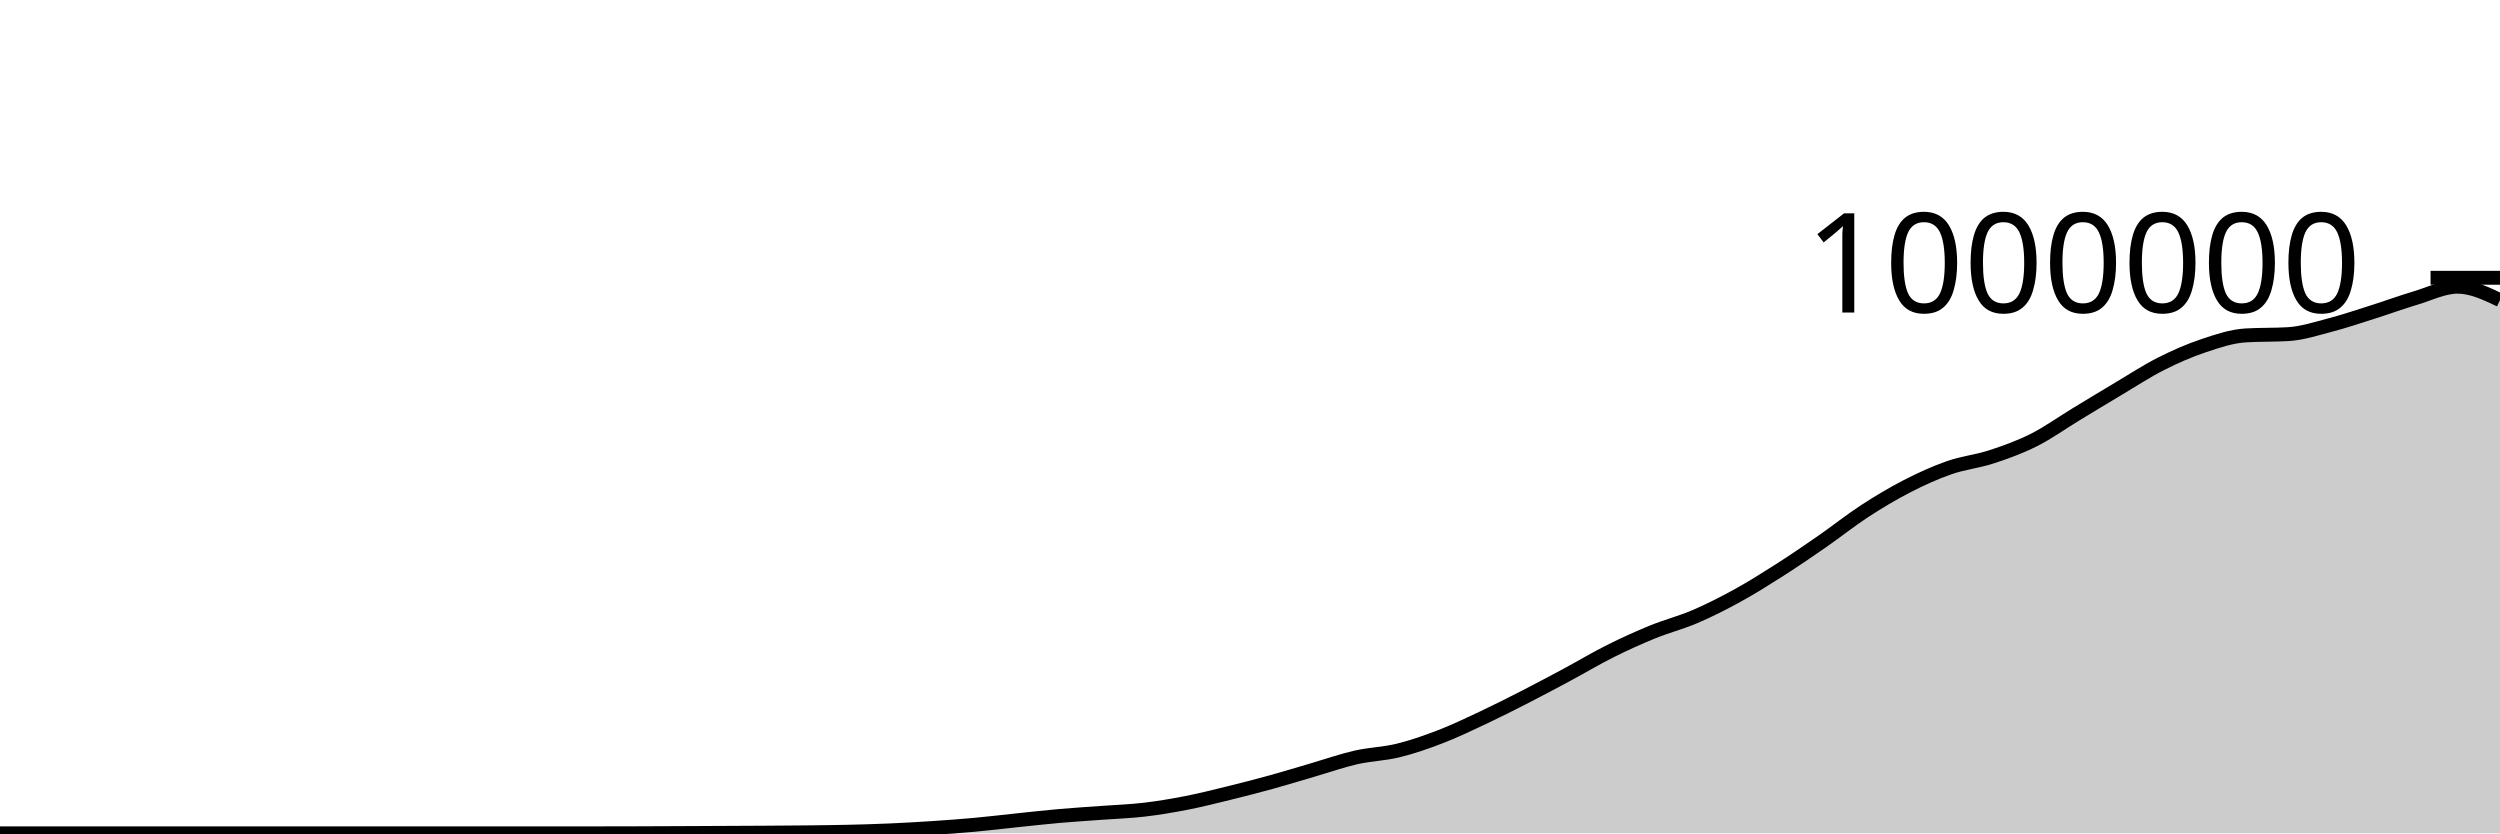
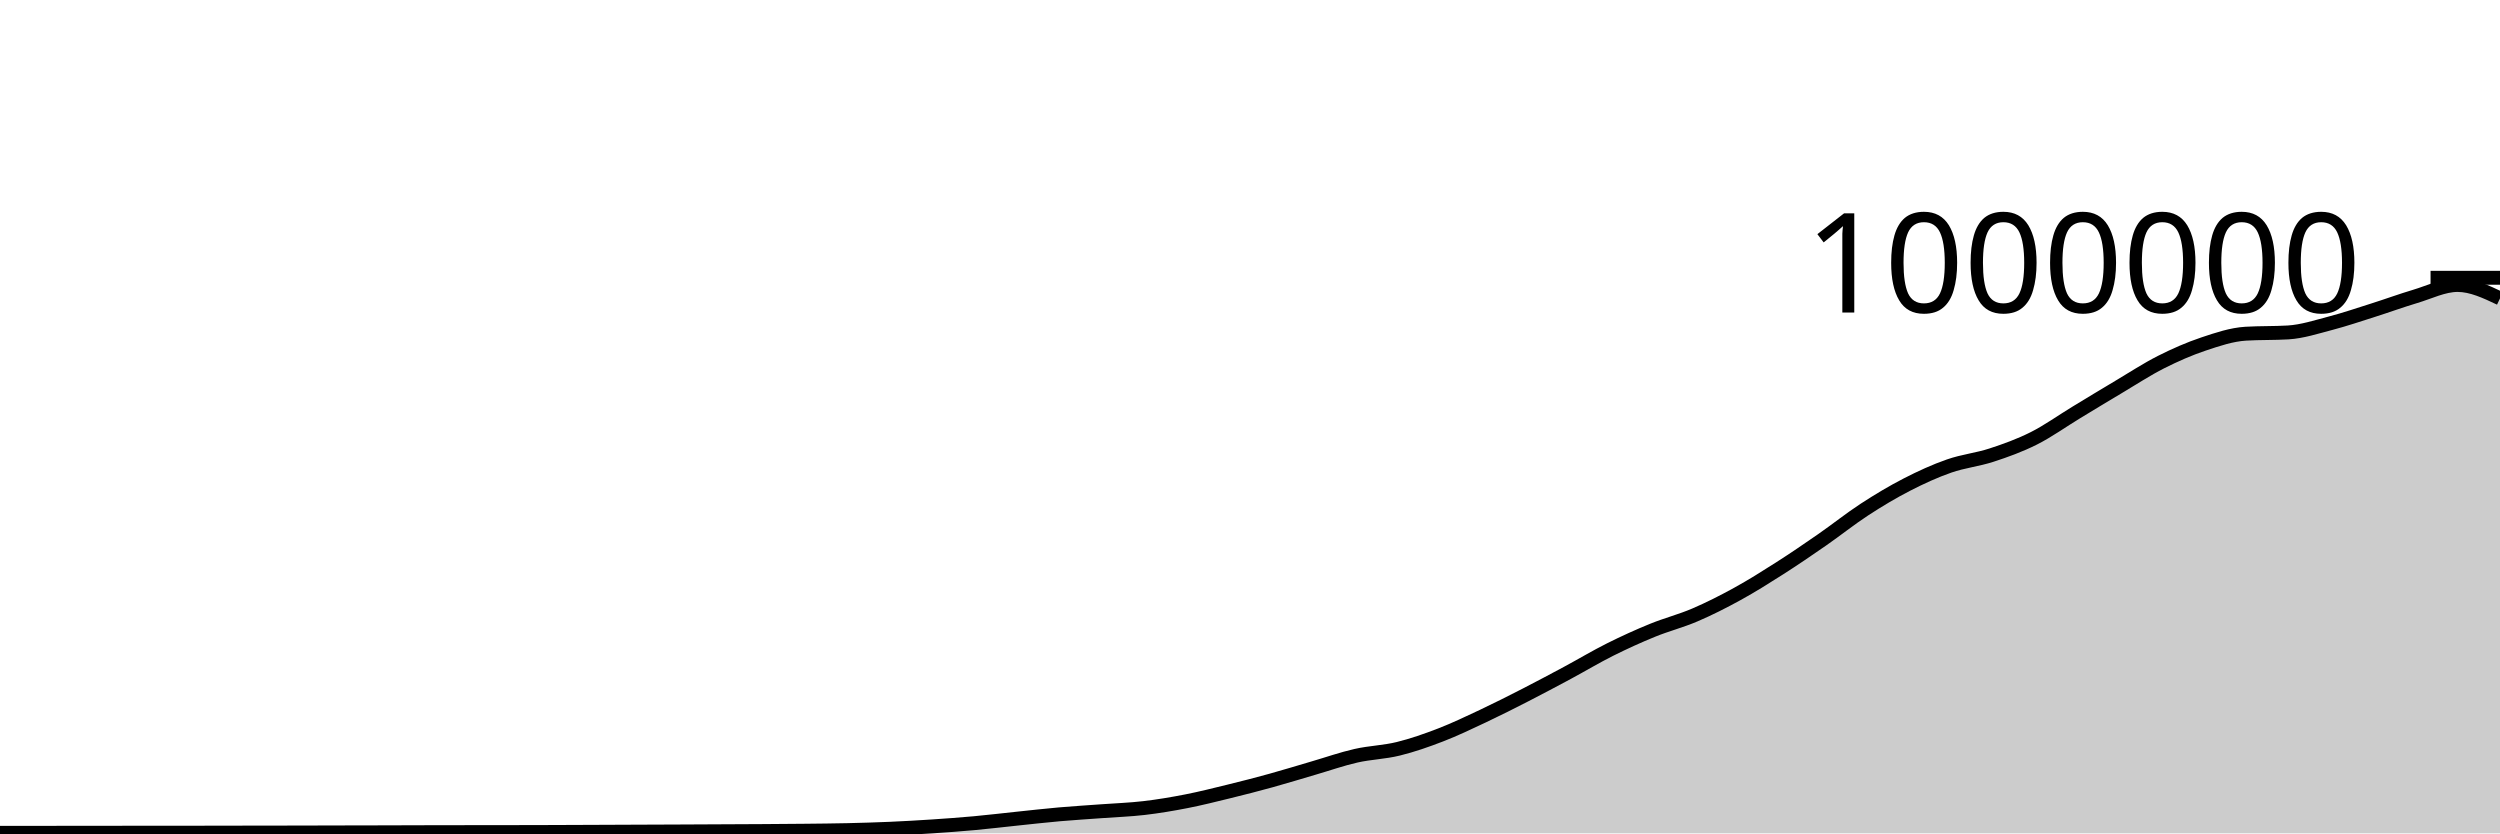
<svg xmlns="http://www.w3.org/2000/svg" viewBox="0 0 180 60">
  <g transform="translate(0,20)">
-     <path class="area" fill="rgba(0, 0, 0, 0.2)" d="M0,40C1.017,40,2.034,40,3.051,40C4.068,40,5.085,40,6.102,40C7.119,40,8.136,40,9.153,40C10.169,40,11.186,40,12.203,40C13.22,40,14.237,40,15.254,40C16.271,40,17.288,40,18.305,40C19.322,40,20.339,40,21.356,40C22.373,40,23.39,40,24.407,40C25.424,40,26.441,40,27.458,40C28.475,40,29.492,40,30.508,40C31.525,40,32.542,40,33.559,40C34.576,40,35.593,40,36.61,40C37.627,40,38.644,40,39.661,40C40.678,40,41.695,40,42.712,40C43.729,40,44.746,39.997,45.763,39.994C46.78,39.991,47.797,39.987,48.814,39.982C49.831,39.977,50.847,39.972,51.864,39.967C52.881,39.962,53.898,39.959,54.915,39.952C55.932,39.946,56.949,39.94,57.966,39.929C58.983,39.918,60,39.909,61.017,39.885C62.034,39.862,63.051,39.833,64.068,39.788C65.085,39.744,66.102,39.686,67.119,39.619C68.136,39.552,69.153,39.478,70.169,39.385C71.186,39.293,72.203,39.168,73.22,39.062C74.237,38.956,75.254,38.84,76.271,38.751C77.288,38.661,78.305,38.601,79.322,38.525C80.339,38.45,81.356,38.417,82.373,38.298C83.39,38.179,84.407,38.008,85.424,37.809C86.441,37.61,87.458,37.353,88.475,37.104C89.492,36.855,90.508,36.594,91.525,36.313C92.542,36.033,93.559,35.717,94.576,35.421C95.593,35.124,96.61,34.766,97.627,34.534C98.644,34.303,99.661,34.283,100.678,34.033C101.695,33.783,102.712,33.427,103.729,33.034C104.746,32.641,105.763,32.154,106.78,31.675C107.797,31.196,108.814,30.681,109.831,30.16C110.847,29.639,111.864,29.096,112.881,28.551C113.898,28.005,114.915,27.395,115.932,26.887C116.949,26.378,117.966,25.916,118.983,25.501C120,25.086,121.017,24.833,122.034,24.397C123.051,23.961,124.068,23.447,125.085,22.887C126.102,22.328,127.119,21.69,128.136,21.041C129.153,20.392,130.169,19.699,131.186,18.994C132.203,18.289,133.22,17.474,134.237,16.811C135.254,16.149,136.271,15.541,137.288,15.018C138.305,14.495,139.322,14.029,140.339,13.675C141.356,13.32,142.373,13.223,143.39,12.89C144.407,12.558,145.424,12.192,146.441,11.68C147.458,11.169,148.475,10.436,149.492,9.82C150.508,9.203,151.525,8.585,152.542,7.981C153.559,7.377,154.576,6.709,155.593,6.195C156.61,5.68,157.627,5.235,158.644,4.895C159.661,4.554,160.678,4.21,161.695,4.149C162.712,4.088,163.729,4.119,164.746,4.058C165.763,3.997,166.78,3.662,167.797,3.396C168.814,3.13,169.831,2.785,170.847,2.463C171.864,2.141,172.881,1.768,173.898,1.464C174.915,1.161,175.932,0.643,176.949,0.643C177.966,0.643,178.983,1.125,180,1.607L180,40C178.983,40,177.966,40,176.949,40C175.932,40,174.915,40,173.898,40C172.881,40,171.864,40,170.847,40C169.831,40,168.814,40,167.797,40C166.78,40,165.763,40,164.746,40C163.729,40,162.712,40,161.695,40C160.678,40,159.661,40,158.644,40C157.627,40,156.61,40,155.593,40C154.576,40,153.559,40,152.542,40C151.525,40,150.508,40,149.492,40C148.475,40,147.458,40,146.441,40C145.424,40,144.407,40,143.39,40C142.373,40,141.356,40,140.339,40C139.322,40,138.305,40,137.288,40C136.271,40,135.254,40,134.237,40C133.22,40,132.203,40,131.186,40C130.169,40,129.153,40,128.136,40C127.119,40,126.102,40,125.085,40C124.068,40,123.051,40,122.034,40C121.017,40,120,40,118.983,40C117.966,40,116.949,40,115.932,40C114.915,40,113.898,40,112.881,40C111.864,40,110.847,40,109.831,40C108.814,40,107.797,40,106.78,40C105.763,40,104.746,40,103.729,40C102.712,40,101.695,40,100.678,40C99.661,40,98.644,40,97.627,40C96.61,40,95.593,40,94.576,40C93.559,40,92.542,40,91.525,40C90.508,40,89.492,40,88.475,40C87.458,40,86.441,40,85.424,40C84.407,40,83.39,40,82.373,40C81.356,40,80.339,40,79.322,40C78.305,40,77.288,40,76.271,40C75.254,40,74.237,40,73.22,40C72.203,40,71.186,40,70.169,40C69.153,40,68.136,40,67.119,40C66.102,40,65.085,40,64.068,40C63.051,40,62.034,40,61.017,40C60,40,58.983,40,57.966,40C56.949,40,55.932,40,54.915,40C53.898,40,52.881,40,51.864,40C50.847,40,49.831,40,48.814,40C47.797,40,46.78,40,45.763,40C44.746,40,43.729,40,42.712,40C41.695,40,40.678,40,39.661,40C38.644,40,37.627,40,36.61,40C35.593,40,34.576,40,33.559,40C32.542,40,31.525,40,30.508,40C29.492,40,28.475,40,27.458,40C26.441,40,25.424,40,24.407,40C23.39,40,22.373,40,21.356,40C20.339,40,19.322,40,18.305,40C17.288,40,16.271,40,15.254,40C14.237,40,13.22,40,12.203,40C11.186,40,10.169,40,9.153,40C8.136,40,7.119,40,6.102,40C5.085,40,4.068,40,3.051,40C2.034,40,1.017,40,0,40Z" />
-     <path class="line" stroke="black" fill="none" d="M0,40C1.017,40,2.034,40,3.051,40C4.068,40,5.085,40,6.102,40C7.119,40,8.136,40,9.153,40C10.169,40,11.186,40,12.203,40C13.22,40,14.237,40,15.254,40C16.271,40,17.288,40,18.305,40C19.322,40,20.339,40,21.356,40C22.373,40,23.39,40,24.407,40C25.424,40,26.441,40,27.458,40C28.475,40,29.492,40,30.508,40C31.525,40,32.542,40,33.559,40C34.576,40,35.593,40,36.61,40C37.627,40,38.644,40,39.661,40C40.678,40,41.695,40,42.712,40C43.729,40,44.746,39.997,45.763,39.994C46.78,39.991,47.797,39.987,48.814,39.982C49.831,39.977,50.847,39.972,51.864,39.967C52.881,39.962,53.898,39.959,54.915,39.952C55.932,39.946,56.949,39.94,57.966,39.929C58.983,39.918,60,39.909,61.017,39.885C62.034,39.862,63.051,39.833,64.068,39.788C65.085,39.744,66.102,39.686,67.119,39.619C68.136,39.552,69.153,39.478,70.169,39.385C71.186,39.293,72.203,39.168,73.22,39.062C74.237,38.956,75.254,38.84,76.271,38.751C77.288,38.661,78.305,38.601,79.322,38.525C80.339,38.45,81.356,38.417,82.373,38.298C83.39,38.179,84.407,38.008,85.424,37.809C86.441,37.61,87.458,37.353,88.475,37.104C89.492,36.855,90.508,36.594,91.525,36.313C92.542,36.033,93.559,35.717,94.576,35.421C95.593,35.124,96.61,34.766,97.627,34.534C98.644,34.303,99.661,34.283,100.678,34.033C101.695,33.783,102.712,33.427,103.729,33.034C104.746,32.641,105.763,32.154,106.78,31.675C107.797,31.196,108.814,30.681,109.831,30.16C110.847,29.639,111.864,29.096,112.881,28.551C113.898,28.005,114.915,27.395,115.932,26.887C116.949,26.378,117.966,25.916,118.983,25.501C120,25.086,121.017,24.833,122.034,24.397C123.051,23.961,124.068,23.447,125.085,22.887C126.102,22.328,127.119,21.69,128.136,21.041C129.153,20.392,130.169,19.699,131.186,18.994C132.203,18.289,133.22,17.474,134.237,16.811C135.254,16.149,136.271,15.541,137.288,15.018C138.305,14.495,139.322,14.029,140.339,13.675C141.356,13.32,142.373,13.223,143.39,12.89C144.407,12.558,145.424,12.192,146.441,11.68C147.458,11.169,148.475,10.436,149.492,9.82C150.508,9.203,151.525,8.585,152.542,7.981C153.559,7.377,154.576,6.709,155.593,6.195C156.61,5.68,157.627,5.235,158.644,4.895C159.661,4.554,160.678,4.21,161.695,4.149C162.712,4.088,163.729,4.119,164.746,4.058C165.763,3.997,166.78,3.662,167.797,3.396C168.814,3.13,169.831,2.785,170.847,2.463C171.864,2.141,172.881,1.768,173.898,1.464C174.915,1.161,175.932,0.643,176.949,0.643C177.966,0.643,178.983,1.125,180,1.607" />
+     <path class="area" fill="rgba(0, 0, 0, 0.2)" d="M0,39.964C1.017,39.963,2.034,39.962,3.051,39.961C4.068,39.96,5.085,39.959,6.102,39.958C7.119,39.957,8.136,39.956,9.153,39.955C10.169,39.954,11.186,39.953,12.203,39.952C13.22,39.951,14.237,39.951,15.254,39.95C16.271,39.949,17.288,39.946,18.305,39.944C19.322,39.942,20.339,39.942,21.356,39.94C22.373,39.938,23.39,39.934,24.407,39.932C25.424,39.93,26.441,39.928,27.458,39.926C28.475,39.923,29.492,39.92,30.508,39.917C31.525,39.915,32.542,39.913,33.559,39.912C34.576,39.91,35.593,39.911,36.61,39.909C37.627,39.907,38.644,39.905,39.661,39.902C40.678,39.899,41.695,39.894,42.712,39.89C43.729,39.886,44.746,39.882,45.763,39.877C46.78,39.873,47.797,39.87,48.814,39.865C49.831,39.861,50.847,39.855,51.864,39.85C52.881,39.845,53.898,39.842,54.915,39.835C55.932,39.829,56.949,39.823,57.966,39.811C58.983,39.8,60,39.791,61.017,39.768C62.034,39.744,63.051,39.715,64.068,39.671C65.085,39.626,66.102,39.568,67.119,39.501C68.136,39.434,69.153,39.36,70.169,39.267C71.186,39.175,72.203,39.049,73.22,38.944C74.237,38.838,75.254,38.722,76.271,38.632C77.288,38.543,78.305,38.482,79.322,38.407C80.339,38.331,81.356,38.299,82.373,38.179C83.39,38.06,84.407,37.889,85.424,37.69C86.441,37.491,87.458,37.234,88.475,36.985C89.492,36.736,90.508,36.475,91.525,36.194C92.542,35.913,93.559,35.598,94.576,35.301C95.593,35.005,96.61,34.646,97.627,34.415C98.644,34.183,99.661,34.163,100.678,33.913C101.695,33.663,102.712,33.307,103.729,32.914C104.746,32.521,105.763,32.034,106.78,31.555C107.797,31.076,108.814,30.56,109.831,30.04C110.847,29.519,111.864,28.976,112.881,28.431C113.898,27.885,114.915,27.274,115.932,26.766C116.949,26.258,117.966,25.795,118.983,25.381C120,24.966,121.017,24.712,122.034,24.276C123.051,23.84,124.068,23.326,125.085,22.766C126.102,22.207,127.119,21.569,128.136,20.92C129.153,20.271,130.169,19.578,131.186,18.873C132.203,18.168,133.22,17.353,134.237,16.69C135.254,16.027,136.271,15.419,137.288,14.896C138.305,14.373,139.322,13.907,140.339,13.553C141.356,13.198,142.373,13.101,143.39,12.768C144.407,12.436,145.424,12.07,146.441,11.558C147.458,11.046,148.475,10.314,149.492,9.697C150.508,9.081,151.525,8.462,152.542,7.858C153.559,7.254,154.576,6.586,155.593,6.072C156.61,5.558,157.627,5.113,158.644,4.772C159.661,4.431,160.678,4.087,161.695,4.026C162.712,3.965,163.729,3.996,164.746,3.935C165.763,3.873,166.78,3.538,167.797,3.273C168.814,3.007,169.831,2.661,170.847,2.339C171.864,2.017,172.881,1.644,173.898,1.34C174.915,1.037,175.932,0.519,176.949,0.519C177.966,0.519,178.983,1.001,180,1.483L180,40C178.983,40,177.966,40,176.949,40C175.932,40,174.915,40,173.898,40C172.881,40,171.864,40,170.847,40C169.831,40,168.814,40,167.797,40C166.78,40,165.763,40,164.746,40C163.729,40,162.712,40,161.695,40C160.678,40,159.661,40,158.644,40C157.627,40,156.61,40,155.593,40C154.576,40,153.559,40,152.542,40C151.525,40,150.508,40,149.492,40C148.475,40,147.458,40,146.441,40C145.424,40,144.407,40,143.39,40C142.373,40,141.356,40,140.339,40C139.322,40,138.305,40,137.288,40C136.271,40,135.254,40,134.237,40C133.22,40,132.203,40,131.186,40C130.169,40,129.153,40,128.136,40C127.119,40,126.102,40,125.085,40C124.068,40,123.051,40,122.034,40C121.017,40,120,40,118.983,40C117.966,40,116.949,40,115.932,40C114.915,40,113.898,40,112.881,40C111.864,40,110.847,40,109.831,40C108.814,40,107.797,40,106.78,40C105.763,40,104.746,40,103.729,40C102.712,40,101.695,40,100.678,40C99.661,40,98.644,40,97.627,40C96.61,40,95.593,40,94.576,40C93.559,40,92.542,40,91.525,40C90.508,40,89.492,40,88.475,40C87.458,40,86.441,40,85.424,40C84.407,40,83.39,40,82.373,40C81.356,40,80.339,40,79.322,40C78.305,40,77.288,40,76.271,40C75.254,40,74.237,40,73.22,40C72.203,40,71.186,40,70.169,40C69.153,40,68.136,40,67.119,40C66.102,40,65.085,40,64.068,40C63.051,40,62.034,40,61.017,40C60,40,58.983,40,57.966,40C56.949,40,55.932,40,54.915,40C53.898,40,52.881,40,51.864,40C50.847,40,49.831,40,48.814,40C47.797,40,46.78,40,45.763,40C44.746,40,43.729,40,42.712,40C41.695,40,40.678,40,39.661,40C38.644,40,37.627,40,36.61,40C35.593,40,34.576,40,33.559,40C32.542,40,31.525,40,30.508,40C29.492,40,28.475,40,27.458,40C26.441,40,25.424,40,24.407,40C23.39,40,22.373,40,21.356,40C20.339,40,19.322,40,18.305,40C17.288,40,16.271,40,15.254,40C14.237,40,13.22,40,12.203,40C11.186,40,10.169,40,9.153,40C8.136,40,7.119,40,6.102,40C5.085,40,4.068,40,3.051,40C2.034,40,1.017,40,0,40Z" />
+     <path class="line" stroke="black" fill="none" d="M0,39.964C1.017,39.963,2.034,39.962,3.051,39.961C4.068,39.96,5.085,39.959,6.102,39.958C7.119,39.957,8.136,39.956,9.153,39.955C10.169,39.954,11.186,39.953,12.203,39.952C13.22,39.951,14.237,39.951,15.254,39.95C16.271,39.949,17.288,39.946,18.305,39.944C19.322,39.942,20.339,39.942,21.356,39.94C22.373,39.938,23.39,39.934,24.407,39.932C25.424,39.93,26.441,39.928,27.458,39.926C28.475,39.923,29.492,39.92,30.508,39.917C31.525,39.915,32.542,39.913,33.559,39.912C34.576,39.91,35.593,39.911,36.61,39.909C37.627,39.907,38.644,39.905,39.661,39.902C40.678,39.899,41.695,39.894,42.712,39.89C43.729,39.886,44.746,39.882,45.763,39.877C46.78,39.873,47.797,39.87,48.814,39.865C49.831,39.861,50.847,39.855,51.864,39.85C52.881,39.845,53.898,39.842,54.915,39.835C55.932,39.829,56.949,39.823,57.966,39.811C58.983,39.8,60,39.791,61.017,39.768C62.034,39.744,63.051,39.715,64.068,39.671C65.085,39.626,66.102,39.568,67.119,39.501C68.136,39.434,69.153,39.36,70.169,39.267C71.186,39.175,72.203,39.049,73.22,38.944C74.237,38.838,75.254,38.722,76.271,38.632C77.288,38.543,78.305,38.482,79.322,38.407C80.339,38.331,81.356,38.299,82.373,38.179C83.39,38.06,84.407,37.889,85.424,37.69C86.441,37.491,87.458,37.234,88.475,36.985C89.492,36.736,90.508,36.475,91.525,36.194C92.542,35.913,93.559,35.598,94.576,35.301C95.593,35.005,96.61,34.646,97.627,34.415C98.644,34.183,99.661,34.163,100.678,33.913C101.695,33.663,102.712,33.307,103.729,32.914C104.746,32.521,105.763,32.034,106.78,31.555C107.797,31.076,108.814,30.56,109.831,30.04C110.847,29.519,111.864,28.976,112.881,28.431C113.898,27.885,114.915,27.274,115.932,26.766C116.949,26.258,117.966,25.795,118.983,25.381C120,24.966,121.017,24.712,122.034,24.276C123.051,23.84,124.068,23.326,125.085,22.766C126.102,22.207,127.119,21.569,128.136,20.92C129.153,20.271,130.169,19.578,131.186,18.873C132.203,18.168,133.22,17.353,134.237,16.69C135.254,16.027,136.271,15.419,137.288,14.896C138.305,14.373,139.322,13.907,140.339,13.553C141.356,13.198,142.373,13.101,143.39,12.768C144.407,12.436,145.424,12.07,146.441,11.558C147.458,11.046,148.475,10.314,149.492,9.697C150.508,9.081,151.525,8.462,152.542,7.858C153.559,7.254,154.576,6.586,155.593,6.072C156.61,5.558,157.627,5.113,158.644,4.772C159.661,4.431,160.678,4.087,161.695,4.026C162.712,3.965,163.729,3.996,164.746,3.935C165.763,3.873,166.78,3.538,167.797,3.273C168.814,3.007,169.831,2.661,170.847,2.339C171.864,2.017,172.881,1.644,173.898,1.34C174.915,1.037,175.932,0.519,176.949,0.519C177.966,0.519,178.983,1.001,180,1.483" />
    <path class="axis-ceiling" stroke-width="1" stroke="black" fill="none" d="M175,0L180,0" />
    <text class="axis-ceiling-label" font-family="sans-serif" text-anchor="end" font-size="10px" x="170" y="2.5">1000000</text>
  </g>
</svg>
